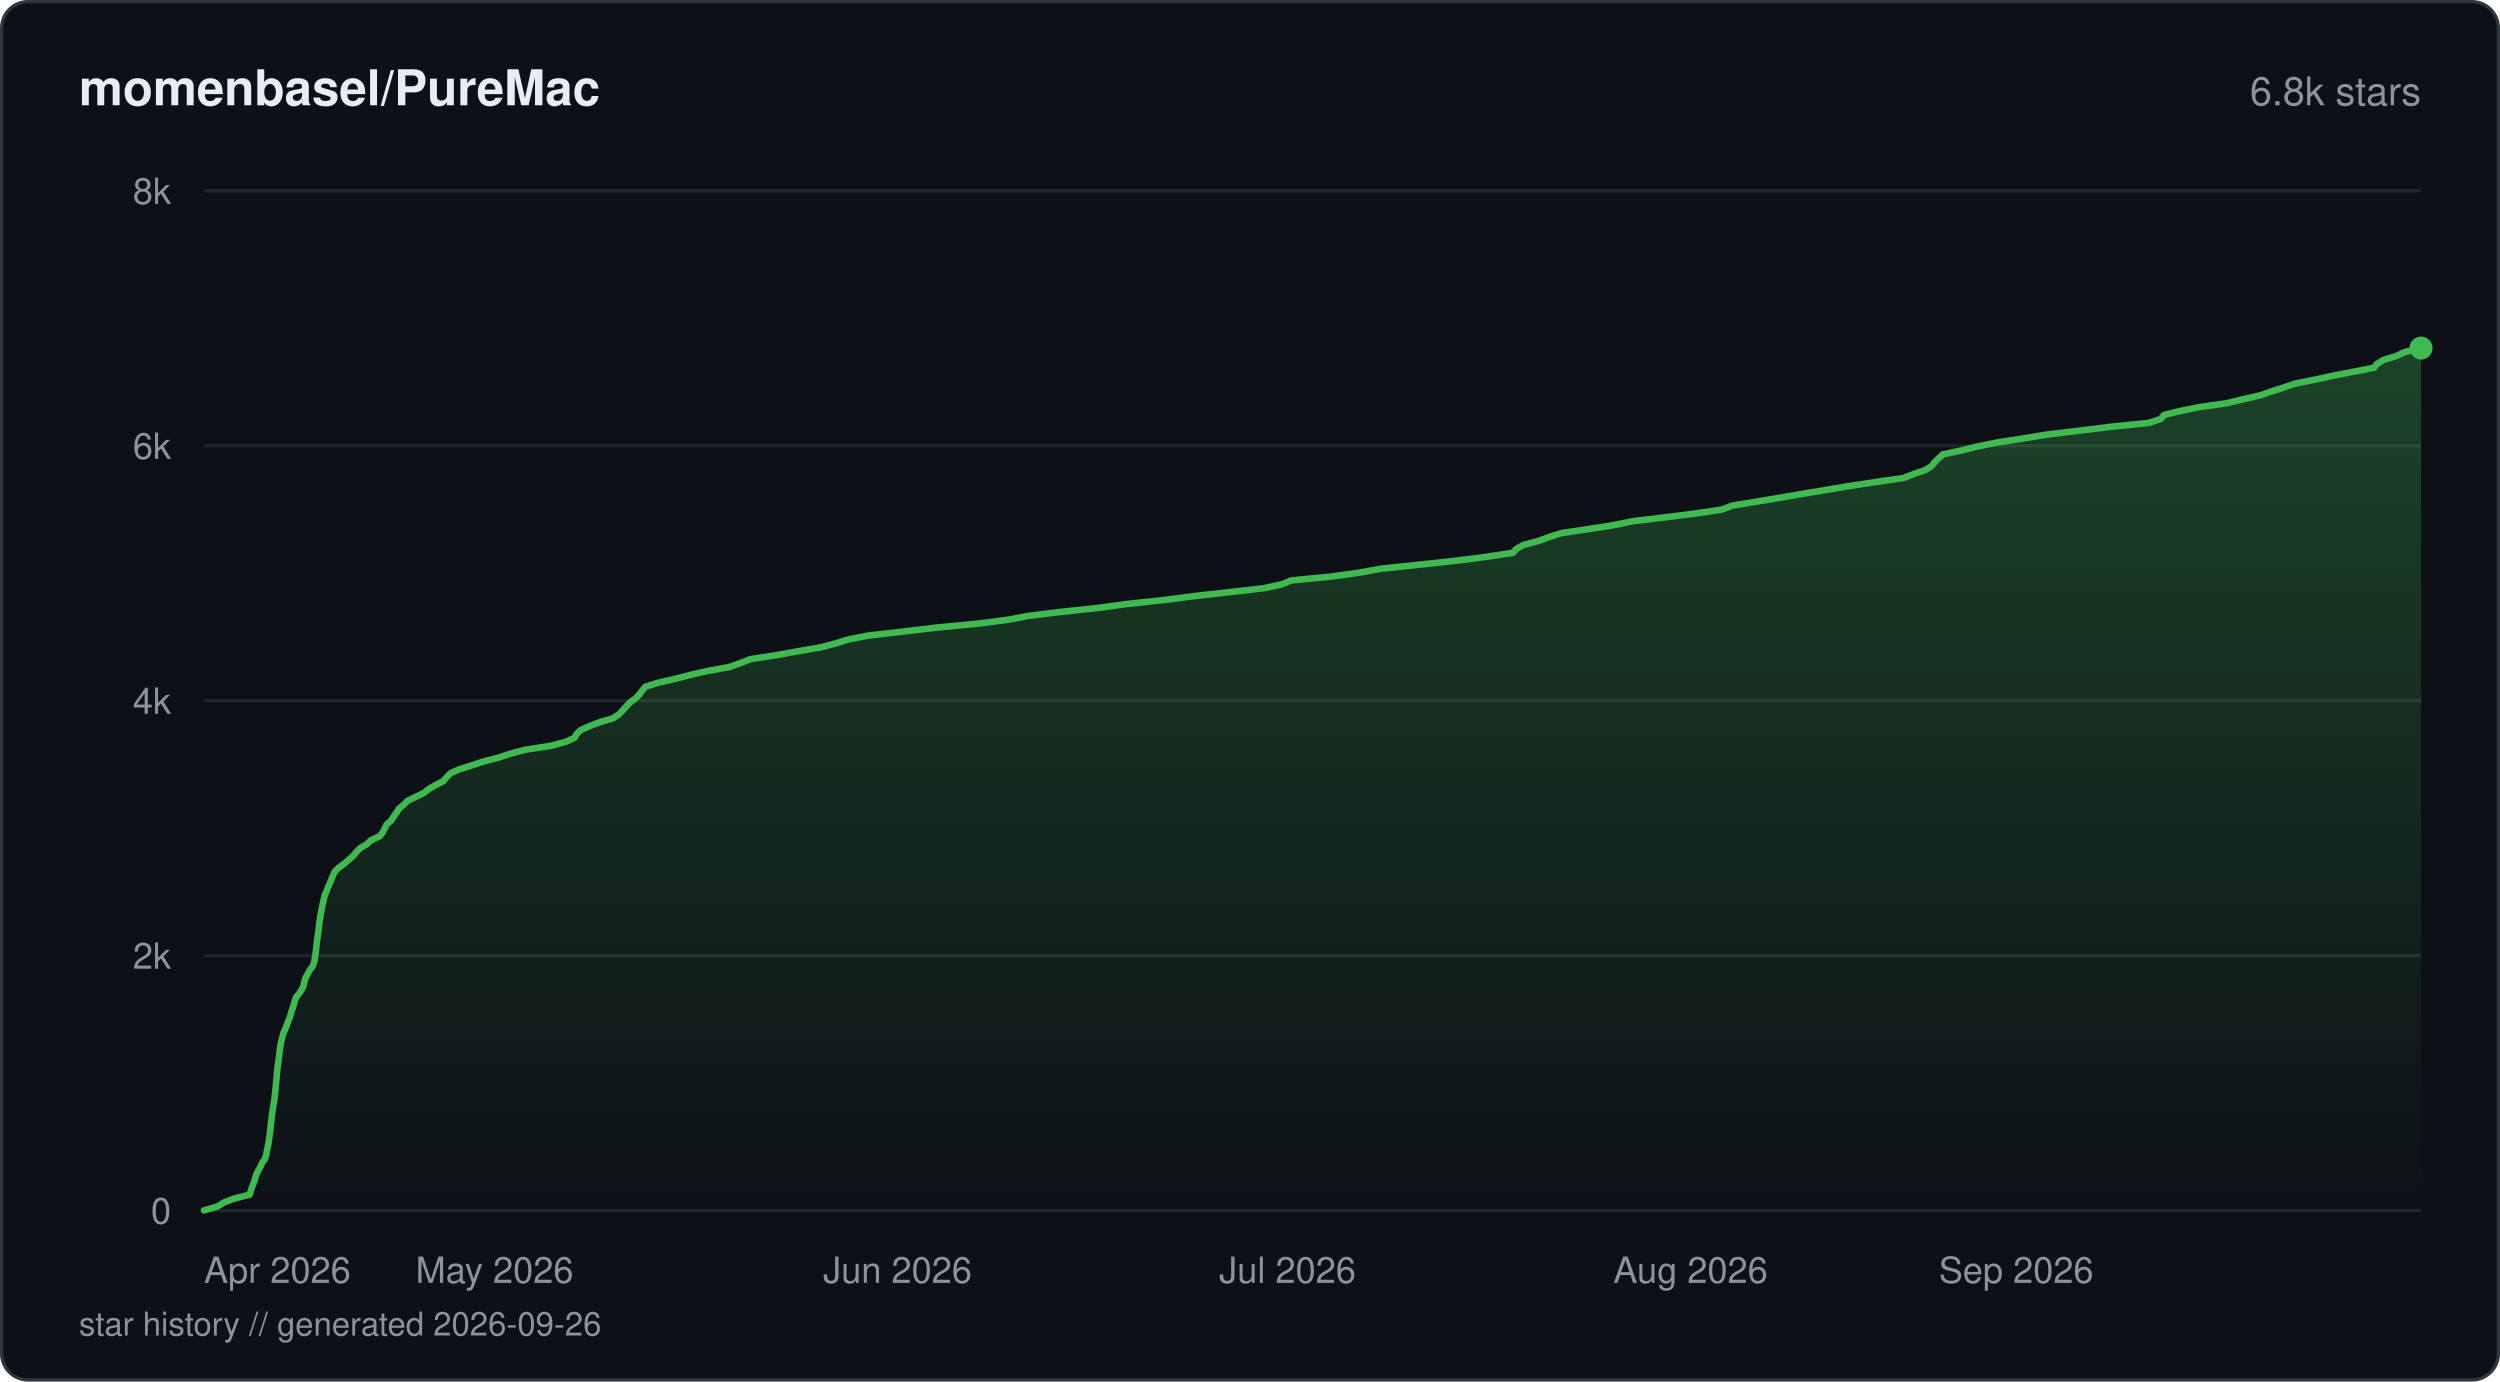
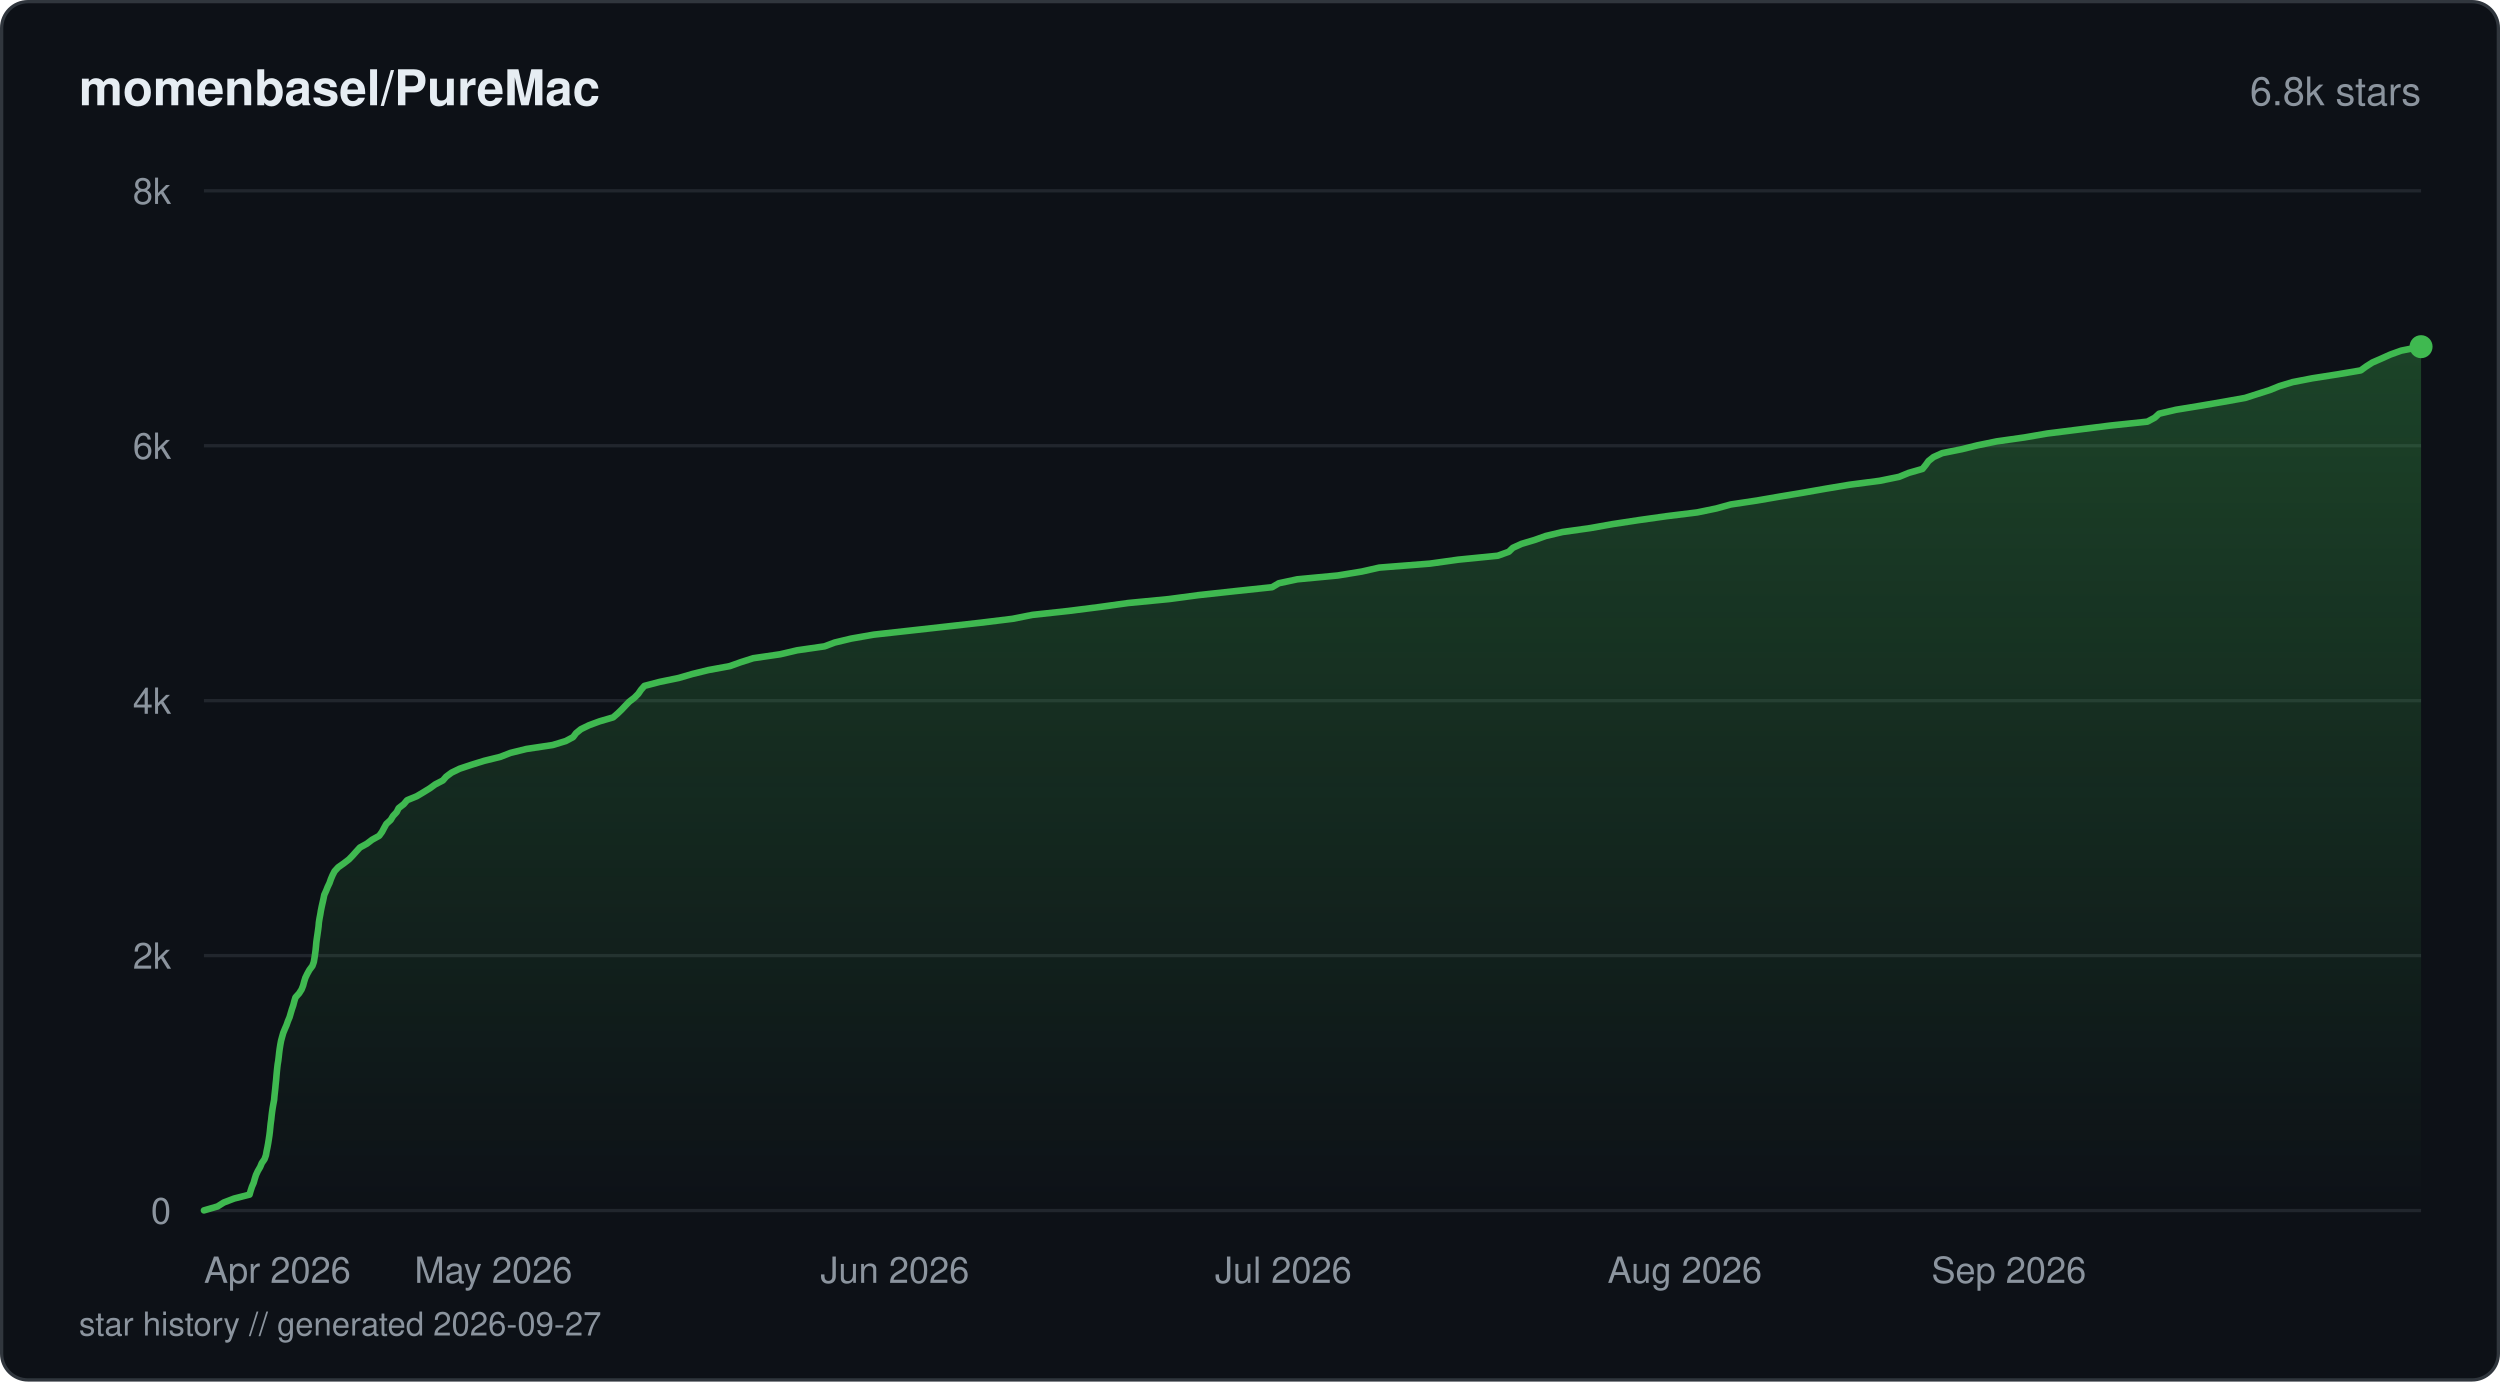
<svg xmlns="http://www.w3.org/2000/svg" viewBox="0 0 760 420" width="760" height="420" fill="none">
  <defs>
    <linearGradient id="fill-starhistorydarksvg" x1="0" y1="0" x2="0" y2="1">
      <stop offset="0%" stop-color="#3fb950" stop-opacity="0.3" />
      <stop offset="100%" stop-color="#3fb950" stop-opacity="0" />
    </linearGradient>
  </defs>
  <rect x="0.5" y="0.5" width="759" height="419" rx="8" fill="#0d1117" stroke="#30363d" stroke-width="1" />
  <text x="24" y="32" fill="#e6edf3" font-family="-apple-system, BlinkMacSystemFont, 'Segoe UI', Helvetica, Arial, sans-serif" font-size="15" font-weight="600">momenbasel/PureMac</text>
  <text x="736" y="32" fill="#8b949e" font-family="-apple-system, BlinkMacSystemFont, 'Segoe UI', Helvetica, Arial, sans-serif" font-size="12" text-anchor="end">6.8k stars</text>
  <line x1="62" y1="368" x2="736" y2="368" stroke="#21262d" stroke-width="1" />
  <text x="52" y="372" fill="#8b949e" font-family="-apple-system, BlinkMacSystemFont, 'Segoe UI', Helvetica, Arial, sans-serif" font-size="11" text-anchor="end">0</text>
  <line x1="62" y1="290.5" x2="736" y2="290.5" stroke="#21262d" stroke-width="1" />
  <text x="52" y="294.5" fill="#8b949e" font-family="-apple-system, BlinkMacSystemFont, 'Segoe UI', Helvetica, Arial, sans-serif" font-size="11" text-anchor="end">2k</text>
  <line x1="62" y1="213" x2="736" y2="213" stroke="#21262d" stroke-width="1" />
  <text x="52" y="217" fill="#8b949e" font-family="-apple-system, BlinkMacSystemFont, 'Segoe UI', Helvetica, Arial, sans-serif" font-size="11" text-anchor="end">4k</text>
  <line x1="62" y1="135.5" x2="736" y2="135.5" stroke="#21262d" stroke-width="1" />
  <text x="52" y="139.5" fill="#8b949e" font-family="-apple-system, BlinkMacSystemFont, 'Segoe UI', Helvetica, Arial, sans-serif" font-size="11" text-anchor="end">6k</text>
  <line x1="62" y1="58" x2="736" y2="58" stroke="#21262d" stroke-width="1" />
  <text x="52" y="62" fill="#8b949e" font-family="-apple-system, BlinkMacSystemFont, 'Segoe UI', Helvetica, Arial, sans-serif" font-size="11" text-anchor="end">8k</text>
-   <path d="M62 367.96 L66.15 366.76 L68.06 365.56 L71.2 364.36 L75.91 363.16 L76.25 361.99 L76.65 360.79 L77.16 359.59 L77.51 358.39 L77.88 357.19 L78.45 355.99 L79.15 354.79 L79.65 353.59 L80.5 352.38 L80.91 351.22 L81.1 350.02 L81.37 348.82 L81.6 347.62 L81.79 346.42 L81.95 345.22 L82.12 344.01 L82.24 342.81 L82.35 341.61 L82.52 340.45 L82.64 339.25 L82.79 338.05 L82.97 336.85 L83.18 335.64 L83.39 334.44 L83.52 333.24 L83.64 332.04 L83.77 330.84 L83.88 329.68 L84 328.48 L84.11 327.27 L84.21 326.07 L84.34 324.87 L84.48 323.67 L84.65 322.47 L84.82 321.27 L84.95 320.07 L85.1 318.87 L85.29 317.7 L85.52 316.5 L85.84 315.3 L86.16 314.1 L86.67 312.9 L87.16 311.7 L87.61 310.5 L88.11 309.29 L88.45 308.09 L88.8 306.93 L89.23 305.73 L89.55 304.53 L89.91 303.33 L90.86 302.13 L91.69 300.92 L92.26 299.72 L92.51 298.52 L92.88 297.32 L93.5 296.16 L94.12 294.96 L95.05 293.76 L95.5 292.55 L95.7 291.35 L95.91 290.15 L96.06 288.95 L96.18 287.75 L96.3 286.55 L96.46 285.39 L96.62 284.18 L96.8 282.98 L96.95 281.78 L97.07 280.58 L97.26 279.38 L97.46 278.18 L97.68 276.98 L97.91 275.77 L98.13 274.61 L98.45 273.41 L98.68 272.21 L99.25 271.01 L99.69 269.81 L100.24 268.61 L100.69 267.4 L101.21 266.2 L101.72 265 L102.92 263.84 L104.54 262.64 L105.96 261.44 L107.32 260.24 L108.34 259.04 L109.48 257.83 L111.53 256.63 L112.81 255.43 L115.4 254.23 L116.34 253.07 L116.94 251.87 L117.51 250.67 L118.92 249.46 L119.65 248.26 L120.52 247.06 L121.24 245.86 L122.71 244.66 L123.9 243.46 L126.26 242.3 L128.82 241.09 L130.32 239.89 L132.36 238.69 L134.72 237.49 L135.77 236.29 L136.9 235.09 L139.57 233.89 L143.38 232.69 L147.02 231.48 L151.51 230.32 L155.17 229.12 L159.65 227.92 L167.52 226.72 L171.92 225.52 L174.63 224.32 L175.33 223.11 L176.57 221.91 L179.29 220.71 L182.32 219.55 L186.35 218.35 L188.17 217.15 L189.32 215.95 L190.39 214.74 L191.52 213.54 L193.2 212.34 L194.32 211.14 L195.22 209.94 L196.17 208.78 L199.93 207.58 L205.2 206.37 L209.85 205.17 L215.13 203.97 L221.75 202.77 L225.06 201.57 L228.19 200.37 L235.98 199.17 L242.46 198 L249.49 196.8 L254.07 195.6 L257.88 194.4 L264.05 193.2 L274.48 192 L284.58 190.8 L297.17 189.6 L306.5 188.39 L312.59 187.23 L322.38 186.03 L333.62 184.83 L342.43 183.63 L353.69 182.43 L362.87 181.23 L373.69 180.02 L384.16 178.82 L389.73 177.62 L392.49 176.46 L404.88 175.26 L413.35 174.06 L420.01 172.86 L431.65 171.65 L442.65 170.45 L451.98 169.25 L459.94 168.05 L461.01 166.85 L463.07 165.69 L467.6 164.49 L470.85 163.28 L474.57 162.08 L482.55 160.88 L490.37 159.68 L496.17 158.48 L506.07 157.28 L515.63 156.08 L523.41 154.91 L526.57 153.71 L533.91 152.51 L541.06 151.31 L548.09 150.11 L555.25 148.91 L562.45 147.71 L570.39 146.51 L578.71 145.3 L581.76 144.1 L585.19 142.94 L587.16 141.74 L588.09 140.54 L589.34 139.34 L590.63 138.14 L596.28 136.93 L601.16 135.73 L607.09 134.53 L614.81 133.33 L621.8 132.17 L631.61 130.97 L641.43 129.77 L653.21 128.56 L656.9 127.36 L657.83 126.16 L662.67 124.96 L668.54 123.76 L677.04 122.56 L681.75 121.4 L687.1 120.19 L690.53 118.99 L694.27 117.79 L697.85 116.59 L703.84 115.39 L709.34 114.19 L715.57 112.99 L721.71 111.78 L722.61 110.62 L724.57 109.42 L728.49 108.22 L731.09 107.02 L736 105.82 L736 368 L62 368 Z" fill="url(#fill-starhistorydarksvg)" />
-   <path d="M62 367.96 L66.15 366.76 L68.06 365.56 L71.2 364.36 L75.91 363.16 L76.25 361.99 L76.65 360.79 L77.16 359.59 L77.51 358.39 L77.88 357.19 L78.45 355.99 L79.15 354.79 L79.65 353.59 L80.5 352.38 L80.91 351.22 L81.1 350.02 L81.37 348.82 L81.6 347.62 L81.79 346.42 L81.95 345.22 L82.12 344.01 L82.24 342.81 L82.35 341.61 L82.52 340.45 L82.64 339.25 L82.79 338.05 L82.97 336.85 L83.18 335.64 L83.39 334.44 L83.52 333.24 L83.64 332.04 L83.77 330.84 L83.88 329.68 L84 328.48 L84.11 327.27 L84.21 326.07 L84.34 324.87 L84.48 323.67 L84.65 322.47 L84.82 321.27 L84.95 320.07 L85.1 318.87 L85.29 317.7 L85.52 316.5 L85.84 315.3 L86.16 314.1 L86.67 312.9 L87.16 311.7 L87.61 310.5 L88.11 309.29 L88.45 308.09 L88.8 306.93 L89.23 305.73 L89.55 304.53 L89.91 303.33 L90.86 302.13 L91.69 300.92 L92.26 299.72 L92.51 298.52 L92.88 297.32 L93.5 296.16 L94.12 294.96 L95.05 293.76 L95.5 292.55 L95.7 291.35 L95.91 290.15 L96.06 288.95 L96.18 287.75 L96.3 286.55 L96.46 285.39 L96.62 284.18 L96.8 282.98 L96.95 281.78 L97.07 280.58 L97.26 279.38 L97.46 278.18 L97.68 276.98 L97.91 275.77 L98.13 274.61 L98.45 273.41 L98.68 272.21 L99.25 271.01 L99.69 269.81 L100.24 268.61 L100.69 267.4 L101.21 266.2 L101.72 265 L102.92 263.84 L104.54 262.64 L105.96 261.44 L107.32 260.24 L108.34 259.04 L109.48 257.83 L111.53 256.63 L112.81 255.43 L115.4 254.23 L116.34 253.07 L116.94 251.87 L117.51 250.67 L118.92 249.46 L119.65 248.26 L120.52 247.06 L121.24 245.86 L122.71 244.66 L123.9 243.46 L126.26 242.3 L128.82 241.09 L130.32 239.89 L132.36 238.69 L134.72 237.49 L135.77 236.29 L136.9 235.09 L139.57 233.89 L143.38 232.69 L147.02 231.48 L151.51 230.32 L155.17 229.12 L159.65 227.92 L167.52 226.72 L171.92 225.52 L174.63 224.32 L175.33 223.11 L176.57 221.91 L179.29 220.71 L182.32 219.55 L186.35 218.35 L188.17 217.15 L189.32 215.95 L190.39 214.74 L191.52 213.54 L193.2 212.34 L194.32 211.14 L195.22 209.94 L196.17 208.78 L199.93 207.58 L205.2 206.37 L209.85 205.17 L215.13 203.97 L221.75 202.77 L225.06 201.57 L228.19 200.37 L235.98 199.17 L242.46 198 L249.49 196.8 L254.07 195.6 L257.88 194.4 L264.05 193.2 L274.48 192 L284.58 190.8 L297.17 189.6 L306.5 188.39 L312.59 187.23 L322.38 186.03 L333.62 184.83 L342.43 183.63 L353.69 182.43 L362.87 181.23 L373.69 180.02 L384.16 178.82 L389.73 177.62 L392.49 176.46 L404.88 175.26 L413.35 174.06 L420.01 172.86 L431.65 171.65 L442.65 170.45 L451.98 169.25 L459.94 168.05 L461.01 166.85 L463.07 165.69 L467.6 164.49 L470.85 163.28 L474.57 162.08 L482.55 160.88 L490.37 159.68 L496.17 158.48 L506.07 157.28 L515.63 156.08 L523.41 154.91 L526.57 153.71 L533.91 152.51 L541.06 151.31 L548.09 150.11 L555.25 148.91 L562.45 147.71 L570.39 146.51 L578.71 145.3 L581.76 144.1 L585.19 142.94 L587.16 141.74 L588.09 140.54 L589.34 139.34 L590.63 138.14 L596.28 136.93 L601.16 135.73 L607.09 134.53 L614.81 133.33 L621.8 132.17 L631.61 130.97 L641.43 129.77 L653.21 128.56 L656.9 127.36 L657.83 126.16 L662.67 124.96 L668.54 123.76 L677.04 122.56 L681.75 121.4 L687.1 120.19 L690.53 118.99 L694.27 117.79 L697.85 116.59 L703.84 115.39 L709.34 114.19 L715.57 112.99 L721.71 111.78 L722.61 110.62 L724.57 109.42 L728.49 108.22 L731.09 107.02 L736 105.82" stroke="#3fb950" stroke-width="2" stroke-linejoin="round" stroke-linecap="round" fill="none" />
-   <circle cx="736" cy="105.82" r="3.5" fill="#3fb950" />
+   <path d="M62 367.96 L66.13 366.76 L68.03 365.56 L71.17 364.36 L75.86 363.16 L76.2 361.96 L76.6 360.75 L77.12 359.55 L77.45 358.35 L77.82 357.19 L78.38 355.99 L79.08 354.79 L79.58 353.59 L80.42 352.38 L80.84 351.18 L81.05 349.98 L81.3 348.78 L81.52 347.58 L81.71 346.38 L81.89 345.18 L82.04 343.98 L82.16 342.77 L82.28 341.57 L82.45 340.37 L82.57 339.17 L82.72 337.97 L82.89 336.81 L83.1 335.61 L83.33 334.4 L83.43 333.2 L83.56 332 L83.69 330.8 L83.8 329.6 L83.93 328.4 L84.03 327.2 L84.14 326 L84.26 324.79 L84.4 323.59 L84.6 322.39 L84.74 321.19 L84.87 319.99 L85.03 318.79 L85.22 317.59 L85.44 316.42 L85.76 315.22 L86.1 314.02 L86.59 312.82 L87.11 311.62 L87.53 310.42 L88.03 309.22 L88.38 308.02 L88.74 306.81 L89.15 305.61 L89.46 304.41 L89.82 303.21 L90.91 302.01 L91.68 300.81 L92.15 299.61 L92.47 298.4 L92.83 297.24 L93.41 296.04 L94.08 294.84 L94.98 293.64 L95.4 292.44 L95.6 291.24 L95.78 290.03 L95.94 288.83 L96.06 287.63 L96.17 286.43 L96.33 285.23 L96.51 284.03 L96.68 282.83 L96.84 281.63 L96.94 280.43 L97.13 279.22 L97.36 278.02 L97.55 276.86 L97.79 275.66 L98.06 274.46 L98.33 273.26 L98.57 272.06 L99.12 270.85 L99.6 269.65 L100.17 268.45 L100.59 267.25 L101.1 266.05 L101.72 264.85 L102.82 263.65 L104.52 262.45 L106.1 261.24 L107.25 260.04 L108.32 258.84 L109.42 257.64 L111.54 256.48 L113.12 255.28 L115.28 254.08 L116.15 252.87 L116.78 251.67 L117.45 250.47 L118.76 249.27 L119.48 248.07 L120.59 246.87 L121.19 245.67 L122.75 244.46 L123.76 243.26 L126.69 242.06 L128.7 240.86 L130.65 239.66 L132.31 238.46 L134.63 237.26 L135.63 236.1 L137.26 234.89 L139.72 233.69 L143.33 232.49 L147.19 231.29 L152.08 230.09 L155.16 228.89 L160.01 227.69 L168 226.49 L171.99 225.28 L174.23 224.08 L175.12 222.88 L176.59 221.68 L179.05 220.48 L182.29 219.28 L186.4 218.08 L187.79 216.88 L189 215.71 L190.13 214.51 L191.29 213.31 L192.85 212.11 L194.04 210.91 L194.86 209.71 L195.9 208.51 L200.52 207.3 L206.34 206.1 L210.45 204.9 L215.33 203.7 L221.86 202.5 L225.21 201.3 L228.98 200.1 L237.17 198.9 L242.33 197.69 L250.66 196.49 L253.75 195.33 L258.76 194.13 L265.62 192.93 L276.45 191.73 L287.2 190.53 L298 189.32 L307.8 188.12 L313.87 186.92 L324.91 185.72 L334.35 184.52 L342.95 183.32 L355.36 182.12 L364.32 180.92 L375.4 179.71 L386.72 178.51 L388.75 177.31 L394.37 176.11 L406.67 174.95 L413.98 173.75 L419.3 172.55 L434.69 171.34 L443.27 170.14 L455.32 168.94 L458.66 167.74 L459.9 166.54 L462.53 165.34 L466.54 164.14 L469.9 162.94 L474.99 161.73 L483.49 160.53 L490.2 159.33 L498.07 158.13 L506.56 156.93 L515.94 155.77 L521.77 154.57 L526.15 153.36 L534.11 152.16 L541.05 150.96 L548.23 149.76 L555.06 148.56 L562.23 147.36 L571.44 146.16 L577.35 144.95 L580.26 143.75 L584.44 142.55 L585.41 141.35 L586.27 140.15 L587.78 138.95 L590.44 137.75 L596.41 136.55 L601.15 135.38 L606.99 134.18 L615.45 132.98 L622.4 131.78 L631.98 130.58 L641.44 129.38 L652.8 128.18 L655.04 126.98 L656.36 125.77 L661.48 124.57 L668.8 123.37 L675.79 122.17 L682.5 120.97 L686.25 119.77 L690.02 118.57 L692.98 117.37 L696.97 116.16 L702.95 115 L710.62 113.8 L717.67 112.6 L719.32 111.4 L721.2 110.2 L723.96 109 L726.64 107.79 L729.98 106.59 L736 105.39 L736 368 L62 368 Z" fill="url(#fill-starhistorydarksvg)" />
+   <path d="M62 367.96 L66.13 366.76 L68.03 365.56 L71.17 364.36 L75.86 363.16 L76.2 361.96 L76.6 360.75 L77.12 359.55 L77.45 358.35 L77.82 357.19 L78.38 355.99 L79.08 354.79 L79.58 353.59 L80.42 352.38 L80.84 351.18 L81.05 349.98 L81.3 348.78 L81.52 347.58 L81.71 346.38 L81.89 345.18 L82.04 343.98 L82.16 342.77 L82.28 341.57 L82.45 340.37 L82.57 339.17 L82.72 337.97 L82.89 336.81 L83.1 335.61 L83.33 334.4 L83.43 333.2 L83.56 332 L83.69 330.8 L83.8 329.6 L83.93 328.4 L84.03 327.2 L84.14 326 L84.26 324.79 L84.4 323.59 L84.6 322.39 L84.74 321.19 L84.87 319.99 L85.03 318.79 L85.22 317.59 L85.44 316.42 L85.76 315.22 L86.1 314.02 L86.59 312.82 L87.11 311.62 L87.53 310.42 L88.03 309.22 L88.38 308.02 L88.74 306.81 L89.15 305.61 L89.46 304.41 L89.82 303.21 L90.91 302.01 L91.68 300.81 L92.15 299.61 L92.47 298.4 L92.83 297.24 L93.41 296.04 L94.08 294.84 L94.98 293.64 L95.4 292.44 L95.6 291.24 L95.78 290.03 L95.94 288.83 L96.06 287.63 L96.17 286.43 L96.33 285.23 L96.51 284.03 L96.68 282.83 L96.84 281.63 L96.94 280.43 L97.13 279.22 L97.36 278.02 L97.55 276.86 L97.79 275.66 L98.06 274.46 L98.33 273.26 L98.57 272.06 L99.12 270.85 L99.6 269.65 L100.17 268.45 L100.59 267.25 L101.1 266.05 L101.72 264.85 L102.82 263.65 L104.52 262.45 L106.1 261.24 L107.25 260.04 L108.32 258.84 L109.42 257.64 L111.54 256.48 L113.12 255.28 L115.28 254.08 L116.15 252.87 L116.78 251.67 L117.45 250.47 L118.76 249.27 L119.48 248.07 L120.59 246.87 L121.19 245.67 L122.75 244.46 L123.76 243.26 L126.69 242.06 L128.7 240.86 L130.65 239.66 L132.31 238.46 L134.63 237.26 L135.63 236.1 L137.26 234.89 L139.72 233.69 L143.33 232.49 L147.19 231.29 L152.08 230.09 L155.16 228.89 L160.01 227.69 L168 226.49 L171.99 225.28 L174.23 224.08 L175.12 222.88 L176.59 221.68 L179.05 220.48 L182.29 219.28 L186.4 218.08 L187.79 216.88 L189 215.71 L190.13 214.51 L191.29 213.31 L192.85 212.11 L194.04 210.91 L194.86 209.71 L195.9 208.51 L200.52 207.3 L206.34 206.1 L210.45 204.9 L215.33 203.7 L221.86 202.5 L225.21 201.3 L228.98 200.1 L237.17 198.9 L242.33 197.69 L250.66 196.49 L253.75 195.33 L258.76 194.13 L265.62 192.93 L276.45 191.73 L287.2 190.53 L298 189.32 L307.8 188.12 L313.87 186.92 L324.91 185.72 L334.35 184.52 L342.95 183.32 L355.36 182.12 L364.32 180.92 L375.4 179.71 L386.72 178.51 L388.75 177.31 L394.37 176.11 L406.67 174.95 L413.98 173.75 L419.3 172.55 L434.69 171.34 L443.27 170.14 L455.32 168.94 L458.66 167.74 L459.9 166.54 L462.53 165.34 L466.54 164.14 L469.9 162.94 L474.99 161.73 L483.49 160.53 L490.2 159.33 L498.07 158.13 L506.56 156.93 L515.94 155.77 L521.77 154.57 L526.15 153.36 L534.11 152.16 L541.05 150.96 L548.23 149.76 L555.06 148.56 L562.23 147.36 L571.44 146.16 L577.35 144.95 L580.26 143.75 L584.44 142.55 L585.41 141.35 L586.27 140.15 L587.78 138.95 L590.44 137.75 L596.41 136.55 L601.15 135.38 L606.99 134.18 L615.45 132.98 L622.4 131.78 L631.98 130.58 L641.44 129.38 L652.8 128.18 L655.04 126.98 L656.36 125.77 L661.48 124.57 L668.8 123.37 L675.79 122.17 L682.5 120.97 L686.25 119.77 L690.02 118.57 L692.98 117.37 L696.97 116.16 L702.95 115 L710.62 113.8 L717.67 112.6 L719.32 111.4 L721.2 110.2 L723.96 109 L726.64 107.79 L729.98 106.59 L736 105.39" stroke="#3fb950" stroke-width="2" stroke-linejoin="round" stroke-linecap="round" fill="none" />
+   <circle cx="736" cy="105.39" r="3.5" fill="#3fb950" />
  <text x="62" y="390" fill="#8b949e" font-family="-apple-system, BlinkMacSystemFont, 'Segoe UI', Helvetica, Arial, sans-serif" font-size="11" text-anchor="start">Apr 2026</text>
-   <text x="150.34" y="390" fill="#8b949e" font-family="-apple-system, BlinkMacSystemFont, 'Segoe UI', Helvetica, Arial, sans-serif" font-size="11" text-anchor="middle">May 2026</text>
-   <text x="272.85" y="390" fill="#8b949e" font-family="-apple-system, BlinkMacSystemFont, 'Segoe UI', Helvetica, Arial, sans-serif" font-size="11" text-anchor="middle">Jun 2026</text>
-   <text x="391.41" y="390" fill="#8b949e" font-family="-apple-system, BlinkMacSystemFont, 'Segoe UI', Helvetica, Arial, sans-serif" font-size="11" text-anchor="middle">Jul 2026</text>
-   <text x="513.92" y="390" fill="#8b949e" font-family="-apple-system, BlinkMacSystemFont, 'Segoe UI', Helvetica, Arial, sans-serif" font-size="11" text-anchor="middle">Aug 2026</text>
-   <text x="636.44" y="390" fill="#8b949e" font-family="-apple-system, BlinkMacSystemFont, 'Segoe UI', Helvetica, Arial, sans-serif" font-size="11" text-anchor="end">Sep 2026</text>
-   <text x="24" y="406" fill="#8b949e" font-family="-apple-system, BlinkMacSystemFont, 'Segoe UI', Helvetica, Arial, sans-serif" font-size="10">star history // generated 2026-09-26</text>
+   <text x="150" y="390" fill="#8b949e" font-family="-apple-system, BlinkMacSystemFont, 'Segoe UI', Helvetica, Arial, sans-serif" font-size="11" text-anchor="middle">May 2026</text>
+   <text x="272.03" y="390" fill="#8b949e" font-family="-apple-system, BlinkMacSystemFont, 'Segoe UI', Helvetica, Arial, sans-serif" font-size="11" text-anchor="middle">Jun 2026</text>
+   <text x="390.13" y="390" fill="#8b949e" font-family="-apple-system, BlinkMacSystemFont, 'Segoe UI', Helvetica, Arial, sans-serif" font-size="11" text-anchor="middle">Jul 2026</text>
+   <text x="512.17" y="390" fill="#8b949e" font-family="-apple-system, BlinkMacSystemFont, 'Segoe UI', Helvetica, Arial, sans-serif" font-size="11" text-anchor="middle">Aug 2026</text>
+   <text x="634.21" y="390" fill="#8b949e" font-family="-apple-system, BlinkMacSystemFont, 'Segoe UI', Helvetica, Arial, sans-serif" font-size="11" text-anchor="end">Sep 2026</text>
+   <text x="24" y="406" fill="#8b949e" font-family="-apple-system, BlinkMacSystemFont, 'Segoe UI', Helvetica, Arial, sans-serif" font-size="10">star history // generated 2026-09-27</text>
</svg>
